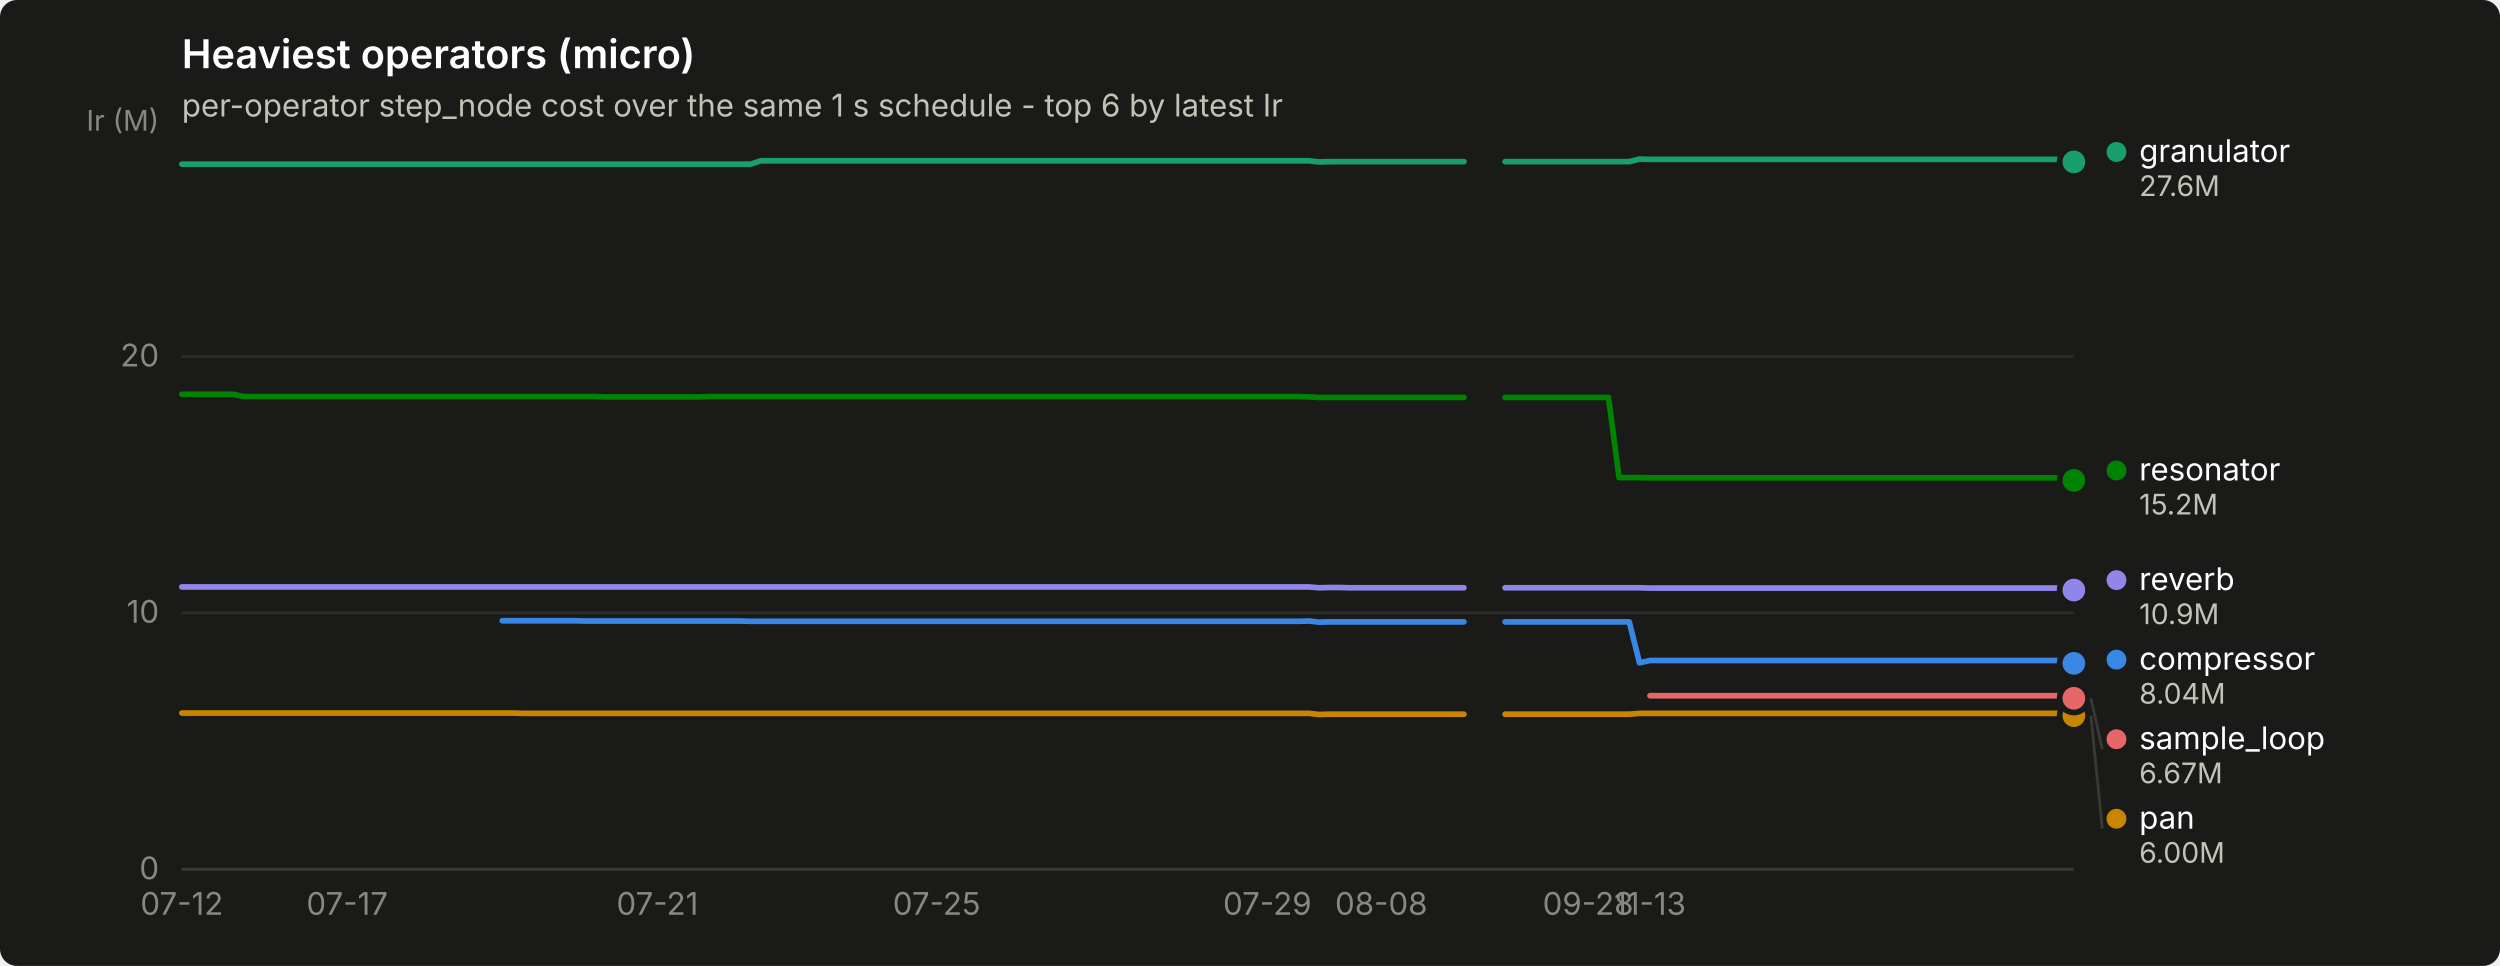
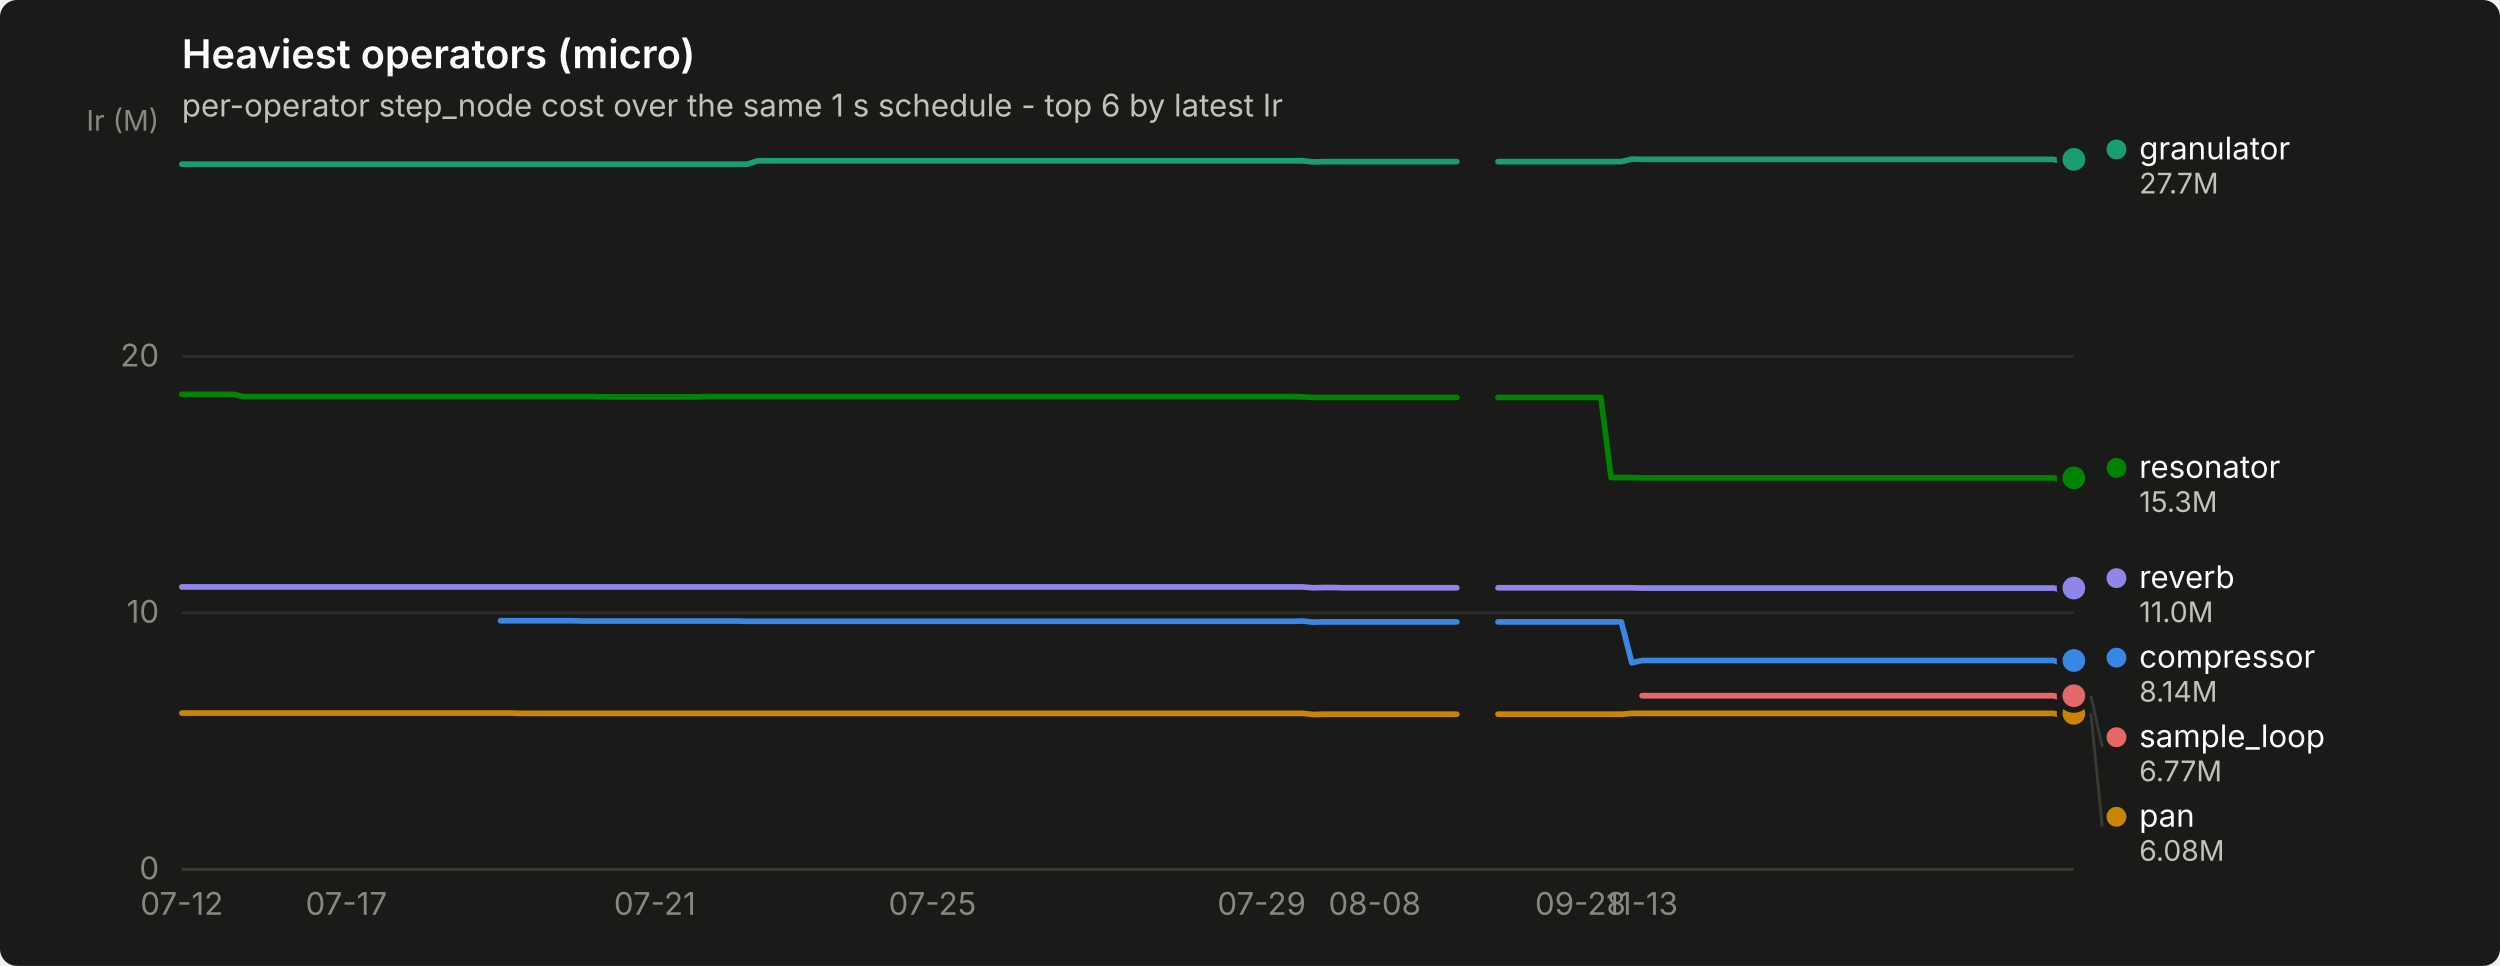
<svg xmlns="http://www.w3.org/2000/svg" width="880" height="340" viewBox="0 0 880 340" role="img" aria-label="Heaviest operators (micro)">
  <rect width="880" height="340" rx="6" fill="#1a1a19" />
  <text x="64" y="24" font-family="system-ui, -apple-system, &quot;Segoe UI&quot;, sans-serif" font-size="14" font-weight="600" fill="#ffffff">Heaviest operators (micro)</text>
  <text x="64" y="41" font-family="system-ui, -apple-system, &quot;Segoe UI&quot;, sans-serif" font-size="11" fill="#c3c2b7">per-operator step_node cost over the same 1 s schedule - top 6 by latest Ir</text>
  <line x1="64" y1="306.0" x2="730" y2="306.0" stroke="#2c2c2a" stroke-width="1" />
  <text x="56" y="309.5" text-anchor="end" font-family="system-ui, -apple-system, &quot;Segoe UI&quot;, sans-serif" font-size="11" style="font-variant-numeric: tabular-nums" fill="#898781">0</text>
  <line x1="64" y1="215.7" x2="730" y2="215.7" stroke="#2c2c2a" stroke-width="1" />
  <text x="56" y="219.2" text-anchor="end" font-family="system-ui, -apple-system, &quot;Segoe UI&quot;, sans-serif" font-size="11" style="font-variant-numeric: tabular-nums" fill="#898781">10</text>
  <line x1="64" y1="125.5" x2="730" y2="125.5" stroke="#2c2c2a" stroke-width="1" />
  <text x="56" y="129.0" text-anchor="end" font-family="system-ui, -apple-system, &quot;Segoe UI&quot;, sans-serif" font-size="11" style="font-variant-numeric: tabular-nums" fill="#898781">20</text>
  <text x="56" y="46" text-anchor="end" font-family="system-ui, -apple-system, &quot;Segoe UI&quot;, sans-serif" font-size="10" fill="#898781">Ir (M)</text>
  <line x1="64" y1="306" x2="730" y2="306" stroke="#383835" stroke-width="1" />
  <text x="64.0" y="322" text-anchor="middle" font-family="system-ui, -apple-system, &quot;Segoe UI&quot;, sans-serif" font-size="11" style="font-variant-numeric: tabular-nums" fill="#898781">07-12</text>
-   <text x="122.2" y="322" text-anchor="middle" font-family="system-ui, -apple-system, &quot;Segoe UI&quot;, sans-serif" font-size="11" style="font-variant-numeric: tabular-nums" fill="#898781">07-17</text>
-   <text x="231.4" y="322" text-anchor="middle" font-family="system-ui, -apple-system, &quot;Segoe UI&quot;, sans-serif" font-size="11" style="font-variant-numeric: tabular-nums" fill="#898781">07-21</text>
-   <text x="329.7" y="322" text-anchor="middle" font-family="system-ui, -apple-system, &quot;Segoe UI&quot;, sans-serif" font-size="11" style="font-variant-numeric: tabular-nums" fill="#898781">07-25</text>
-   <text x="446.1" y="322" text-anchor="middle" font-family="system-ui, -apple-system, &quot;Segoe UI&quot;, sans-serif" font-size="11" style="font-variant-numeric: tabular-nums" fill="#898781">07-29</text>
-   <text x="486.2" y="322" text-anchor="middle" font-family="system-ui, -apple-system, &quot;Segoe UI&quot;, sans-serif" font-size="11" style="font-variant-numeric: tabular-nums" fill="#898781">08-08</text>
-   <text x="559.0" y="322" text-anchor="middle" font-family="system-ui, -apple-system, &quot;Segoe UI&quot;, sans-serif" font-size="11" style="font-variant-numeric: tabular-nums" fill="#898781">09-28</text>
-   <text x="580.8" y="322" text-anchor="middle" font-family="system-ui, -apple-system, &quot;Segoe UI&quot;, sans-serif" font-size="11" style="font-variant-numeric: tabular-nums" fill="#898781">11-13</text>
-   <path d="M176.8,218.5 L180.5,218.5 L184.1,218.5 L187.7,218.5 L191.4,218.5 L195.0,218.5 L198.7,218.5 L202.3,218.5 L205.9,218.6 L209.6,218.6 L213.2,218.6 L216.9,218.6 L220.5,218.6 L224.1,218.6 L227.8,218.6 L231.4,218.6 L235.0,218.6 L238.7,218.6 L242.3,218.6 L246.0,218.6 L249.6,218.6 L253.2,218.6 L256.9,218.6 L260.5,218.6 L264.2,218.7 L267.8,218.7 L271.4,218.7 L275.1,218.7 L278.7,218.7 L282.4,218.7 L286.0,218.7 L289.6,218.7 L293.3,218.7 L296.9,218.7 L300.6,218.7 L304.2,218.7 L307.8,218.7 L311.5,218.7 L315.1,218.7 L318.8,218.7 L322.4,218.7 L326.0,218.7 L329.7,218.7 L333.3,218.7 L337.0,218.7 L340.6,218.7 L344.2,218.7 L347.9,218.7 L351.5,218.7 L355.1,218.7 L358.8,218.7 L362.4,218.7 L366.1,218.7 L369.7,218.7 L373.3,218.7 L377.0,218.7 L380.6,218.7 L384.3,218.7 L387.9,218.7 L391.5,218.7 L395.2,218.7 L398.8,218.7 L402.5,218.7 L406.1,218.7 L409.7,218.7 L413.4,218.7 L417.0,218.7 L420.7,218.7 L424.3,218.7 L427.9,218.7 L431.6,218.7 L435.2,218.7 L438.9,218.7 L442.5,218.7 L446.1,218.7 L449.8,218.7 L453.4,218.7 L457.0,218.7 L460.7,218.6 L464.3,219.0 L468.0,218.9 L471.6,218.9 L475.2,218.9 L478.9,218.9 L482.5,218.9 L486.2,218.9 L489.8,218.9 L493.4,218.9 L497.1,218.9 L500.7,218.9 L504.4,218.9 L508.0,218.9 L511.6,218.9 L515.3,218.9" fill="none" stroke="#3987e5" stroke-width="2" stroke-linejoin="round" stroke-linecap="round" />
-   <path d="M529.8,218.9 L533.5,218.9 L537.1,218.9 L540.8,218.9 L544.4,218.9 L548.0,218.9 L551.7,218.9 L555.3,218.9 L559.0,218.9 L562.6,218.9 L566.2,218.9 L569.9,218.9 L573.5,218.9 L577.1,233.3 L580.8,232.5 L584.4,232.5 L588.1,232.5 L591.7,232.5 L595.3,232.5 L599.0,232.5 L602.6,232.5 L606.3,232.5 L609.9,232.5 L613.5,232.5 L617.2,232.5 L620.8,232.5 L624.5,232.5 L628.1,232.5 L631.7,232.5 L635.4,232.5 L639.0,232.5 L642.7,232.5 L646.3,232.5 L649.9,232.5 L653.6,232.5 L657.2,232.5 L660.9,232.5 L664.5,232.5 L668.1,232.5 L671.8,232.5 L675.4,232.5 L679.0,232.5 L682.7,232.5 L686.3,232.5 L690.0,232.5 L693.6,232.5 L697.2,232.5 L700.9,232.5 L704.5,232.5 L708.2,232.5 L711.8,232.5 L715.4,232.5 L719.1,232.5 L722.7,232.5 L726.4,232.5 L730.0,233.5" fill="none" stroke="#3987e5" stroke-width="2" stroke-linejoin="round" stroke-linecap="round" />
-   <circle cx="730.0" cy="233.5" r="6" fill="#1a1a19" />
-   <circle cx="730.0" cy="233.5" r="4" fill="#3987e5" />
-   <path d="M64.0,57.8 L67.6,57.8 L71.3,57.8 L74.9,57.8 L78.6,57.8 L82.2,57.8 L85.8,57.8 L89.5,57.8 L93.1,57.8 L96.8,57.8 L100.4,57.8 L104.0,57.8 L107.7,57.8 L111.3,57.8 L115.0,57.8 L118.6,57.8 L122.2,57.8 L125.9,57.8 L129.5,57.8 L133.1,57.8 L136.8,57.8 L140.4,57.8 L144.1,57.8 L147.7,57.8 L151.3,57.8 L155.0,57.8 L158.6,57.8 L162.3,57.8 L165.9,57.8 L169.5,57.8 L173.2,57.8 L176.8,57.8 L180.5,57.8 L184.1,57.8 L187.7,57.8 L191.4,57.8 L195.0,57.8 L198.7,57.8 L202.3,57.8 L205.9,57.8 L209.6,57.8 L213.2,57.8 L216.9,57.8 L220.5,57.8 L224.1,57.8 L227.8,57.8 L231.4,57.8 L235.0,57.8 L238.7,57.8 L242.3,57.8 L246.0,57.8 L249.6,57.8 L253.2,57.8 L256.9,57.8 L260.5,57.8 L264.2,57.8 L267.8,56.6 L271.4,56.6 L275.1,56.6 L278.7,56.6 L282.4,56.6 L286.0,56.6 L289.6,56.6 L293.3,56.6 L296.9,56.6 L300.6,56.6 L304.2,56.6 L307.8,56.6 L311.5,56.6 L315.1,56.6 L318.8,56.6 L322.4,56.6 L326.0,56.6 L329.7,56.6 L333.3,56.6 L337.0,56.6 L340.6,56.6 L344.2,56.6 L347.9,56.6 L351.5,56.6 L355.1,56.6 L358.8,56.6 L362.4,56.6 L366.1,56.6 L369.7,56.6 L373.3,56.6 L377.0,56.6 L380.6,56.6 L384.3,56.6 L387.9,56.6 L391.5,56.6 L395.2,56.6 L398.8,56.6 L402.5,56.6 L406.1,56.6 L409.7,56.6 L413.4,56.6 L417.0,56.6 L420.7,56.6 L424.3,56.6 L427.9,56.6 L431.6,56.6 L435.2,56.6 L438.9,56.6 L442.5,56.6 L446.1,56.6 L449.8,56.6 L453.4,56.6 L457.0,56.6 L460.7,56.6 L464.3,57.0 L468.0,56.9 L471.6,56.9 L475.2,56.9 L478.9,56.9 L482.5,56.9 L486.2,56.9 L489.8,56.9 L493.4,56.9 L497.1,56.9 L500.7,56.9 L504.4,56.9 L508.0,56.9 L511.6,56.9 L515.3,56.9" fill="none" stroke="#199e70" stroke-width="2" stroke-linejoin="round" stroke-linecap="round" />
-   <path d="M529.8,56.9 L533.5,56.9 L537.1,56.9 L540.8,56.9 L544.4,56.9 L548.0,56.9 L551.7,56.9 L555.3,56.9 L559.0,56.9 L562.6,56.9 L566.2,56.9 L569.9,56.9 L573.5,56.9 L577.1,56.0 L580.8,56.1 L584.4,56.1 L588.1,56.1 L591.7,56.1 L595.3,56.1 L599.0,56.1 L602.6,56.1 L606.3,56.1 L609.9,56.1 L613.5,56.1 L617.2,56.1 L620.8,56.1 L624.5,56.1 L628.1,56.1 L631.7,56.1 L635.4,56.1 L639.0,56.1 L642.7,56.1 L646.3,56.1 L649.9,56.1 L653.6,56.1 L657.2,56.1 L660.9,56.1 L664.5,56.1 L668.1,56.1 L671.8,56.1 L675.4,56.1 L679.0,56.1 L682.7,56.1 L686.3,56.1 L690.0,56.1 L693.6,56.1 L697.2,56.1 L700.9,56.1 L704.5,56.1 L708.2,56.1 L711.8,56.1 L715.4,56.1 L719.1,56.1 L722.7,56.1 L726.4,56.1 L730.0,57.0" fill="none" stroke="#199e70" stroke-width="2" stroke-linejoin="round" stroke-linecap="round" />
-   <circle cx="730.0" cy="57.0" r="6" fill="#1a1a19" />
-   <circle cx="730.0" cy="57.0" r="4" fill="#199e70" />
-   <path d="M64.0,251.0 L67.6,251.0 L71.3,251.0 L74.9,251.0 L78.6,251.0 L82.2,251.0 L85.8,251.0 L89.5,251.0 L93.1,251.0 L96.8,251.0 L100.4,251.0 L104.0,251.0 L107.7,251.0 L111.3,251.0 L115.0,251.0 L118.6,251.0 L122.2,251.0 L125.9,251.0 L129.5,251.0 L133.1,251.0 L136.8,251.0 L140.4,251.0 L144.1,251.0 L147.7,251.0 L151.3,251.0 L155.0,251.0 L158.6,251.0 L162.3,251.0 L165.9,251.0 L169.5,251.0 L173.2,251.0 L176.8,251.0 L180.5,251.0 L184.1,251.1 L187.7,251.1 L191.4,251.1 L195.0,251.1 L198.7,251.1 L202.3,251.1 L205.9,251.1 L209.6,251.1 L213.2,251.1 L216.9,251.1 L220.5,251.1 L224.1,251.1 L227.8,251.1 L231.4,251.1 L235.0,251.1 L238.7,251.1 L242.3,251.1 L246.0,251.1 L249.6,251.1 L253.2,251.1 L256.9,251.1 L260.5,251.1 L264.2,251.1 L267.8,251.1 L271.4,251.1 L275.1,251.1 L278.7,251.1 L282.4,251.1 L286.0,251.1 L289.6,251.1 L293.3,251.1 L296.9,251.1 L300.6,251.1 L304.2,251.1 L307.8,251.1 L311.5,251.1 L315.1,251.1 L318.8,251.1 L322.4,251.1 L326.0,251.1 L329.7,251.1 L333.3,251.1 L337.0,251.1 L340.6,251.1 L344.2,251.1 L347.9,251.1 L351.5,251.1 L355.1,251.1 L358.8,251.1 L362.4,251.1 L366.1,251.1 L369.7,251.1 L373.3,251.1 L377.0,251.1 L380.6,251.1 L384.3,251.1 L387.9,251.1 L391.5,251.1 L395.2,251.1 L398.8,251.1 L402.5,251.1 L406.1,251.1 L409.7,251.1 L413.4,251.1 L417.0,251.1 L420.7,251.1 L424.3,251.1 L427.9,251.1 L431.6,251.1 L435.2,251.1 L438.9,251.1 L442.5,251.1 L446.1,251.1 L449.8,251.1 L453.4,251.1 L457.0,251.1 L460.7,251.1 L464.3,251.5 L468.0,251.4 L471.6,251.4 L475.2,251.4 L478.9,251.4 L482.5,251.4 L486.2,251.4 L489.8,251.4 L493.4,251.4 L497.1,251.4 L500.7,251.4 L504.4,251.4 L508.0,251.4 L511.6,251.4 L515.3,251.4" fill="none" stroke="#c98500" stroke-width="2" stroke-linejoin="round" stroke-linecap="round" />
-   <path d="M529.8,251.4 L533.5,251.4 L537.1,251.4 L540.8,251.4 L544.4,251.4 L548.0,251.4 L551.7,251.4 L555.3,251.4 L559.0,251.4 L562.6,251.4 L566.2,251.4 L569.9,251.4 L573.5,251.4 L577.1,251.1 L580.8,251.1 L584.4,251.1 L588.1,251.1 L591.7,251.1 L595.3,251.1 L599.0,251.1 L602.6,251.1 L606.3,251.1 L609.9,251.1 L613.5,251.1 L617.2,251.1 L620.8,251.1 L624.5,251.1 L628.1,251.1 L631.7,251.1 L635.4,251.1 L639.0,251.1 L642.7,251.1 L646.3,251.1 L649.9,251.1 L653.6,251.1 L657.2,251.1 L660.9,251.1 L664.5,251.1 L668.1,251.1 L671.8,251.1 L675.4,251.1 L679.0,251.1 L682.7,251.1 L686.3,251.1 L690.0,251.1 L693.6,251.1 L697.2,251.1 L700.9,251.1 L704.5,251.1 L708.2,251.1 L711.8,251.1 L715.4,251.1 L719.1,251.1 L722.7,251.1 L726.4,251.1 L730.0,251.9" fill="none" stroke="#c98500" stroke-width="2" stroke-linejoin="round" stroke-linecap="round" />
-   <circle cx="730.0" cy="251.9" r="6" fill="#1a1a19" />
-   <circle cx="730.0" cy="251.9" r="4" fill="#c98500" />
-   <path d="M64.0,138.8 L67.6,138.8 L71.3,138.8 L74.9,138.8 L78.6,138.8 L82.2,138.8 L85.8,139.6 L89.5,139.6 L93.1,139.6 L96.8,139.6 L100.4,139.6 L104.0,139.6 L107.7,139.6 L111.3,139.6 L115.0,139.6 L118.6,139.6 L122.2,139.6 L125.9,139.6 L129.5,139.6 L133.1,139.6 L136.8,139.6 L140.4,139.6 L144.1,139.6 L147.7,139.6 L151.3,139.6 L155.0,139.6 L158.6,139.6 L162.3,139.6 L165.9,139.6 L169.5,139.6 L173.2,139.6 L176.8,139.6 L180.5,139.6 L184.1,139.6 L187.7,139.6 L191.4,139.6 L195.0,139.6 L198.7,139.6 L202.3,139.6 L205.9,139.6 L209.6,139.6 L213.2,139.7 L216.9,139.7 L220.5,139.7 L224.1,139.7 L227.8,139.7 L231.4,139.7 L235.0,139.7 L238.7,139.7 L242.3,139.7 L246.0,139.7 L249.6,139.6 L253.2,139.6 L256.9,139.6 L260.5,139.6 L264.2,139.6 L267.8,139.6 L271.4,139.6 L275.1,139.6 L278.7,139.6 L282.4,139.6 L286.0,139.6 L289.6,139.6 L293.3,139.6 L296.9,139.6 L300.6,139.6 L304.2,139.6 L307.8,139.6 L311.5,139.6 L315.1,139.6 L318.8,139.6 L322.4,139.6 L326.0,139.6 L329.7,139.6 L333.3,139.6 L337.0,139.6 L340.6,139.6 L344.2,139.6 L347.9,139.6 L351.5,139.6 L355.1,139.6 L358.8,139.6 L362.4,139.6 L366.1,139.6 L369.7,139.6 L373.3,139.6 L377.0,139.6 L380.6,139.6 L384.3,139.6 L387.9,139.6 L391.5,139.6 L395.2,139.6 L398.8,139.6 L402.5,139.6 L406.1,139.6 L409.7,139.6 L413.4,139.6 L417.0,139.6 L420.7,139.6 L424.3,139.6 L427.9,139.6 L431.6,139.6 L435.2,139.6 L438.9,139.6 L442.5,139.6 L446.1,139.6 L449.8,139.6 L453.4,139.6 L457.0,139.6 L460.7,139.7 L464.3,139.9 L468.0,139.9 L471.6,139.9 L475.2,139.9 L478.9,139.9 L482.5,139.9 L486.2,139.9 L489.8,139.9 L493.4,139.9 L497.1,139.9 L500.7,139.9 L504.4,139.9 L508.0,139.9 L511.6,139.9 L515.3,139.9" fill="none" stroke="#008300" stroke-width="2" stroke-linejoin="round" stroke-linecap="round" />
-   <path d="M529.8,139.9 L533.5,139.9 L537.1,139.9 L540.8,139.9 L544.4,139.9 L548.0,139.9 L551.7,139.9 L555.3,139.9 L559.0,139.9 L562.6,139.9 L566.2,139.9 L569.9,168.1 L573.5,168.1 L577.1,168.1 L580.8,168.2 L584.4,168.2 L588.1,168.2 L591.7,168.2 L595.3,168.2 L599.0,168.2 L602.6,168.2 L606.3,168.2 L609.9,168.2 L613.5,168.2 L617.2,168.2 L620.8,168.2 L624.5,168.2 L628.1,168.2 L631.7,168.2 L635.4,168.2 L639.0,168.2 L642.7,168.2 L646.3,168.2 L649.9,168.2 L653.6,168.2 L657.2,168.2 L660.9,168.2 L664.5,168.2 L668.1,168.2 L671.8,168.2 L675.4,168.2 L679.0,168.2 L682.7,168.2 L686.3,168.2 L690.0,168.2 L693.6,168.2 L697.2,168.2 L700.9,168.2 L704.5,168.2 L708.2,168.2 L711.8,168.2 L715.4,168.2 L719.1,168.2 L722.7,168.2 L726.4,168.2 L730.0,169.1" fill="none" stroke="#008300" stroke-width="2" stroke-linejoin="round" stroke-linecap="round" />
-   <circle cx="730.0" cy="169.1" r="6" fill="#1a1a19" />
-   <circle cx="730.0" cy="169.1" r="4" fill="#008300" />
-   <path d="M64.0,206.6 L67.6,206.6 L71.3,206.6 L74.9,206.6 L78.6,206.6 L82.2,206.6 L85.8,206.6 L89.5,206.6 L93.1,206.6 L96.8,206.6 L100.4,206.6 L104.0,206.6 L107.7,206.6 L111.3,206.6 L115.0,206.6 L118.6,206.6 L122.2,206.6 L125.9,206.6 L129.5,206.6 L133.1,206.6 L136.8,206.6 L140.4,206.6 L144.1,206.6 L147.7,206.6 L151.3,206.6 L155.0,206.6 L158.6,206.6 L162.3,206.6 L165.9,206.6 L169.5,206.6 L173.2,206.6 L176.8,206.6 L180.5,206.6 L184.1,206.6 L187.7,206.6 L191.4,206.6 L195.0,206.6 L198.7,206.6 L202.3,206.6 L205.9,206.6 L209.6,206.6 L213.2,206.6 L216.9,206.6 L220.5,206.6 L224.1,206.6 L227.8,206.6 L231.4,206.6 L235.0,206.6 L238.7,206.6 L242.3,206.6 L246.0,206.6 L249.6,206.6 L253.2,206.6 L256.9,206.6 L260.5,206.6 L264.2,206.6 L267.8,206.6 L271.4,206.6 L275.1,206.6 L278.7,206.6 L282.4,206.6 L286.0,206.6 L289.6,206.6 L293.3,206.6 L296.9,206.6 L300.6,206.6 L304.2,206.6 L307.8,206.6 L311.5,206.6 L315.1,206.6 L318.8,206.6 L322.4,206.6 L326.0,206.6 L329.7,206.6 L333.3,206.6 L337.0,206.6 L340.6,206.6 L344.2,206.6 L347.9,206.6 L351.5,206.6 L355.1,206.6 L358.8,206.6 L362.4,206.6 L366.1,206.6 L369.7,206.6 L373.3,206.6 L377.0,206.6 L380.6,206.6 L384.3,206.6 L387.9,206.6 L391.5,206.6 L395.2,206.6 L398.8,206.6 L402.5,206.6 L406.1,206.6 L409.7,206.6 L413.4,206.6 L417.0,206.6 L420.7,206.6 L424.3,206.6 L427.9,206.6 L431.6,206.6 L435.2,206.6 L438.9,206.6 L442.5,206.6 L446.1,206.6 L449.8,206.6 L453.4,206.6 L457.0,206.6 L460.7,206.6 L464.3,206.9 L468.0,206.8 L471.6,206.8 L475.2,206.9 L478.9,206.9 L482.5,206.9 L486.2,206.9 L489.8,206.9 L493.4,206.9 L497.1,206.9 L500.7,206.9 L504.4,206.9 L508.0,206.9 L511.6,206.9 L515.3,206.9" fill="none" stroke="#9085e9" stroke-width="2" stroke-linejoin="round" stroke-linecap="round" />
-   <path d="M529.8,206.9 L533.5,206.9 L537.1,206.9 L540.8,206.9 L544.4,206.9 L548.0,206.9 L551.7,206.9 L555.3,206.9 L559.0,206.9 L562.6,206.9 L566.2,206.9 L569.9,206.9 L573.5,206.9 L577.1,206.9 L580.8,207.0 L584.4,207.0 L588.1,207.0 L591.7,207.0 L595.3,207.0 L599.0,207.0 L602.6,207.0 L606.3,207.0 L609.9,207.0 L613.5,207.0 L617.2,207.0 L620.8,207.0 L624.5,207.0 L628.1,207.0 L631.7,207.0 L635.4,207.0 L639.0,207.0 L642.7,207.0 L646.3,207.0 L649.9,207.0 L653.6,207.0 L657.2,207.0 L660.9,207.0 L664.5,207.0 L668.1,207.0 L671.8,207.0 L675.4,207.0 L679.0,207.0 L682.7,207.0 L686.3,207.0 L690.0,207.0 L693.6,207.0 L697.2,207.0 L700.9,207.0 L704.5,207.0 L708.2,207.0 L711.8,207.0 L715.4,207.0 L719.1,207.0 L722.7,207.0 L726.4,207.0 L730.0,207.7" fill="none" stroke="#9085e9" stroke-width="2" stroke-linejoin="round" stroke-linecap="round" />
-   <circle cx="730.0" cy="207.7" r="6" fill="#1a1a19" />
-   <circle cx="730.0" cy="207.7" r="4" fill="#9085e9" />
-   <path d="M580.8,244.9 L584.4,244.9 L588.1,244.9 L591.7,244.9 L595.3,244.9 L599.0,244.9 L602.6,244.9 L606.3,244.9 L609.9,244.9 L613.5,244.9 L617.2,244.9 L620.8,244.9 L624.5,244.9 L628.1,244.9 L631.7,244.9 L635.4,244.9 L639.0,244.9 L642.7,244.9 L646.3,244.9 L649.9,244.9 L653.6,244.9 L657.2,244.9 L660.9,244.9 L664.5,244.9 L668.1,244.9 L671.8,244.9 L675.4,244.9 L679.0,244.9 L682.7,244.9 L686.3,244.9 L690.0,244.9 L693.6,244.9 L697.2,244.9 L700.9,244.9 L704.5,244.9 L708.2,244.9 L711.8,244.9 L715.4,244.9 L719.1,244.9 L722.7,244.9 L726.4,244.9 L730.0,245.8" fill="none" stroke="#e66767" stroke-width="2" stroke-linejoin="round" stroke-linecap="round" />
-   <circle cx="730.0" cy="245.8" r="6" fill="#1a1a19" />
-   <circle cx="730.0" cy="245.8" r="4" fill="#e66767" />
-   <circle cx="745.0" cy="53.5" r="3.5" fill="#199e70" />
-   <text x="753.0" y="57.0" font-family="system-ui, -apple-system, &quot;Segoe UI&quot;, sans-serif" font-size="11" fill="#ffffff">granulator</text>
-   <text x="753.0" y="69.0" font-family="system-ui, -apple-system, &quot;Segoe UI&quot;, sans-serif" font-size="10" style="font-variant-numeric: tabular-nums" fill="#c3c2b7">27.6M</text>
-   <circle cx="745.0" cy="165.6" r="3.5" fill="#008300" />
-   <text x="753.0" y="169.1" font-family="system-ui, -apple-system, &quot;Segoe UI&quot;, sans-serif" font-size="11" fill="#ffffff">resonator</text>
-   <text x="753.0" y="181.1" font-family="system-ui, -apple-system, &quot;Segoe UI&quot;, sans-serif" font-size="10" style="font-variant-numeric: tabular-nums" fill="#c3c2b7">15.2M</text>
-   <circle cx="745.0" cy="204.2" r="3.5" fill="#9085e9" />
-   <text x="753.0" y="207.7" font-family="system-ui, -apple-system, &quot;Segoe UI&quot;, sans-serif" font-size="11" fill="#ffffff">reverb</text>
-   <text x="753.0" y="219.7" font-family="system-ui, -apple-system, &quot;Segoe UI&quot;, sans-serif" font-size="10" style="font-variant-numeric: tabular-nums" fill="#c3c2b7">10.9M</text>
-   <circle cx="745.0" cy="232.2" r="3.5" fill="#3987e5" />
-   <text x="753.0" y="235.7" font-family="system-ui, -apple-system, &quot;Segoe UI&quot;, sans-serif" font-size="11" fill="#ffffff">compressor</text>
-   <text x="753.0" y="247.7" font-family="system-ui, -apple-system, &quot;Segoe UI&quot;, sans-serif" font-size="10" style="font-variant-numeric: tabular-nums" fill="#c3c2b7">8.04M</text>
-   <line x1="736.0" y1="245.8" x2="740.0" y2="263.7" stroke="#383835" stroke-width="1" />
-   <circle cx="745.0" cy="260.2" r="3.5" fill="#e66767" />
-   <text x="753.0" y="263.7" font-family="system-ui, -apple-system, &quot;Segoe UI&quot;, sans-serif" font-size="11" fill="#ffffff">sample_loop</text>
-   <text x="753.0" y="275.7" font-family="system-ui, -apple-system, &quot;Segoe UI&quot;, sans-serif" font-size="10" style="font-variant-numeric: tabular-nums" fill="#c3c2b7">6.67M</text>
-   <line x1="736.0" y1="251.9" x2="740.0" y2="291.7" stroke="#383835" stroke-width="1" />
-   <circle cx="745.0" cy="288.2" r="3.5" fill="#c98500" />
-   <text x="753.0" y="291.7" font-family="system-ui, -apple-system, &quot;Segoe UI&quot;, sans-serif" font-size="11" fill="#ffffff">pan</text>
-   <text x="753.0" y="303.7" font-family="system-ui, -apple-system, &quot;Segoe UI&quot;, sans-serif" font-size="10" style="font-variant-numeric: tabular-nums" fill="#c3c2b7">6.00M</text>
+   <text x="121.9" y="322" text-anchor="middle" font-family="system-ui, -apple-system, &quot;Segoe UI&quot;, sans-serif" font-size="11" style="font-variant-numeric: tabular-nums" fill="#898781">07-17</text>
+   <text x="230.5" y="322" text-anchor="middle" font-family="system-ui, -apple-system, &quot;Segoe UI&quot;, sans-serif" font-size="11" style="font-variant-numeric: tabular-nums" fill="#898781">07-21</text>
+   <text x="328.2" y="322" text-anchor="middle" font-family="system-ui, -apple-system, &quot;Segoe UI&quot;, sans-serif" font-size="11" style="font-variant-numeric: tabular-nums" fill="#898781">07-25</text>
+   <text x="444.1" y="322" text-anchor="middle" font-family="system-ui, -apple-system, &quot;Segoe UI&quot;, sans-serif" font-size="11" style="font-variant-numeric: tabular-nums" fill="#898781">07-29</text>
+   <text x="483.9" y="322" text-anchor="middle" font-family="system-ui, -apple-system, &quot;Segoe UI&quot;, sans-serif" font-size="11" style="font-variant-numeric: tabular-nums" fill="#898781">08-08</text>
+   <text x="556.3" y="322" text-anchor="middle" font-family="system-ui, -apple-system, &quot;Segoe UI&quot;, sans-serif" font-size="11" style="font-variant-numeric: tabular-nums" fill="#898781">09-28</text>
+   <text x="578.0" y="322" text-anchor="middle" font-family="system-ui, -apple-system, &quot;Segoe UI&quot;, sans-serif" font-size="11" style="font-variant-numeric: tabular-nums" fill="#898781">11-13</text>
+   <path d="M176.2,218.5 L179.8,218.5 L183.4,218.5 L187.1,218.5 L190.7,218.5 L194.3,218.5 L197.9,218.5 L201.5,218.5 L205.2,218.6 L208.8,218.6 L212.4,218.6 L216.0,218.6 L219.6,218.6 L223.3,218.6 L226.9,218.6 L230.5,218.6 L234.1,218.6 L237.7,218.6 L241.4,218.6 L245.0,218.6 L248.6,218.6 L252.2,218.6 L255.8,218.6 L259.5,218.6 L263.1,218.7 L266.7,218.7 L270.3,218.7 L273.9,218.7 L277.6,218.7 L281.2,218.7 L284.8,218.7 L288.4,218.7 L292.0,218.7 L295.7,218.7 L299.3,218.7 L302.9,218.7 L306.5,218.7 L310.1,218.7 L313.8,218.7 L317.4,218.7 L321.0,218.7 L324.6,218.7 L328.2,218.7 L331.8,218.7 L335.5,218.7 L339.1,218.7 L342.7,218.7 L346.3,218.7 L349.9,218.7 L353.6,218.7 L357.2,218.7 L360.8,218.7 L364.4,218.7 L368.0,218.7 L371.7,218.7 L375.3,218.7 L378.9,218.7 L382.5,218.7 L386.1,218.7 L389.8,218.7 L393.4,218.7 L397.0,218.7 L400.6,218.7 L404.2,218.7 L407.9,218.7 L411.5,218.7 L415.1,218.7 L418.7,218.7 L422.3,218.7 L426.0,218.7 L429.6,218.7 L433.2,218.7 L436.8,218.7 L440.4,218.7 L444.1,218.7 L447.7,218.7 L451.3,218.7 L454.9,218.7 L458.5,218.6 L462.2,219.0 L465.8,218.9 L469.4,218.9 L473.0,218.9 L476.6,218.9 L480.2,218.9 L483.9,218.9 L487.5,218.9 L491.1,218.9 L494.7,218.9 L498.3,218.9 L502.0,218.9 L505.6,218.9 L509.2,218.9 L512.8,218.9" fill="none" stroke="#3987e5" stroke-width="2" stroke-linejoin="round" stroke-linecap="round" />
+   <path d="M527.3,218.9 L530.9,218.9 L534.5,218.9 L538.2,218.9 L541.8,218.9 L545.4,218.9 L549.0,218.9 L552.6,218.9 L556.3,218.9 L559.9,218.9 L563.5,218.9 L567.1,218.9 L570.7,218.9 L574.4,233.3 L578.0,232.5 L581.6,232.5 L585.2,232.5 L588.8,232.5 L592.5,232.5 L596.1,232.5 L599.7,232.5 L603.3,232.5 L606.9,232.5 L610.6,232.5 L614.2,232.5 L617.8,232.5 L621.4,232.5 L625.0,232.5 L628.7,232.5 L632.3,232.5 L635.9,232.5 L639.5,232.5 L643.1,232.5 L646.8,232.5 L650.4,232.5 L654.0,232.5 L657.6,232.5 L661.2,232.5 L664.8,232.5 L668.5,232.5 L672.1,232.5 L675.7,232.5 L679.3,232.5 L682.9,232.5 L686.6,232.5 L690.2,232.5 L693.8,232.5 L697.4,232.5 L701.0,232.5 L704.7,232.5 L708.3,232.5 L711.9,232.5 L715.5,232.5 L719.1,232.5 L722.8,232.5 L726.4,233.5 L730.0,232.5" fill="none" stroke="#3987e5" stroke-width="2" stroke-linejoin="round" stroke-linecap="round" />
+   <circle cx="730.0" cy="232.5" r="6" fill="#1a1a19" />
+   <circle cx="730.0" cy="232.5" r="4" fill="#3987e5" />
+   <path d="M64.0,57.8 L67.6,57.8 L71.2,57.8 L74.9,57.8 L78.5,57.8 L82.1,57.8 L85.7,57.8 L89.3,57.8 L93.0,57.8 L96.6,57.8 L100.2,57.8 L103.8,57.8 L107.4,57.8 L111.1,57.8 L114.7,57.8 L118.3,57.8 L121.9,57.8 L125.5,57.8 L129.2,57.8 L132.8,57.8 L136.4,57.8 L140.0,57.8 L143.6,57.8 L147.2,57.8 L150.9,57.8 L154.5,57.8 L158.1,57.8 L161.7,57.8 L165.3,57.8 L169.0,57.8 L172.6,57.8 L176.2,57.8 L179.8,57.8 L183.4,57.8 L187.1,57.8 L190.7,57.8 L194.3,57.8 L197.9,57.8 L201.5,57.8 L205.2,57.8 L208.8,57.8 L212.4,57.8 L216.0,57.8 L219.6,57.8 L223.3,57.8 L226.9,57.8 L230.5,57.8 L234.1,57.8 L237.7,57.8 L241.4,57.8 L245.0,57.8 L248.6,57.8 L252.2,57.8 L255.8,57.8 L259.5,57.8 L263.1,57.8 L266.7,56.6 L270.3,56.6 L273.9,56.6 L277.6,56.6 L281.2,56.6 L284.8,56.6 L288.4,56.6 L292.0,56.6 L295.7,56.6 L299.3,56.6 L302.9,56.6 L306.5,56.6 L310.1,56.6 L313.8,56.6 L317.4,56.6 L321.0,56.6 L324.6,56.6 L328.2,56.6 L331.8,56.6 L335.5,56.6 L339.1,56.6 L342.7,56.6 L346.3,56.6 L349.9,56.6 L353.6,56.6 L357.2,56.6 L360.8,56.6 L364.4,56.6 L368.0,56.6 L371.7,56.6 L375.3,56.6 L378.9,56.6 L382.5,56.6 L386.1,56.6 L389.8,56.6 L393.4,56.6 L397.0,56.6 L400.6,56.6 L404.2,56.6 L407.9,56.6 L411.5,56.6 L415.1,56.6 L418.7,56.6 L422.3,56.6 L426.0,56.6 L429.6,56.6 L433.2,56.6 L436.8,56.6 L440.4,56.6 L444.1,56.6 L447.7,56.6 L451.3,56.6 L454.9,56.6 L458.5,56.6 L462.2,57.0 L465.8,56.9 L469.4,56.9 L473.0,56.9 L476.6,56.9 L480.2,56.9 L483.9,56.9 L487.5,56.9 L491.1,56.9 L494.7,56.9 L498.3,56.9 L502.0,56.9 L505.6,56.9 L509.2,56.9 L512.8,56.9" fill="none" stroke="#199e70" stroke-width="2" stroke-linejoin="round" stroke-linecap="round" />
+   <path d="M527.3,56.9 L530.9,56.9 L534.5,56.9 L538.2,56.9 L541.8,56.9 L545.4,56.9 L549.0,56.9 L552.6,56.9 L556.3,56.9 L559.9,56.9 L563.5,56.9 L567.1,56.9 L570.7,56.9 L574.4,56.0 L578.0,56.1 L581.6,56.1 L585.2,56.1 L588.8,56.1 L592.5,56.1 L596.1,56.1 L599.7,56.1 L603.3,56.1 L606.9,56.1 L610.6,56.1 L614.2,56.1 L617.8,56.1 L621.4,56.1 L625.0,56.1 L628.7,56.1 L632.3,56.1 L635.9,56.1 L639.5,56.1 L643.1,56.1 L646.8,56.1 L650.4,56.1 L654.0,56.1 L657.6,56.1 L661.2,56.1 L664.8,56.1 L668.5,56.1 L672.1,56.1 L675.7,56.1 L679.3,56.1 L682.9,56.1 L686.6,56.1 L690.2,56.1 L693.8,56.1 L697.4,56.1 L701.0,56.1 L704.7,56.1 L708.3,56.1 L711.9,56.1 L715.5,56.1 L719.1,56.1 L722.8,56.1 L726.4,57.0 L730.0,56.1" fill="none" stroke="#199e70" stroke-width="2" stroke-linejoin="round" stroke-linecap="round" />
+   <circle cx="730.0" cy="56.1" r="6" fill="#1a1a19" />
+   <circle cx="730.0" cy="56.1" r="4" fill="#199e70" />
+   <path d="M64.0,251.0 L67.6,251.0 L71.2,251.0 L74.9,251.0 L78.5,251.0 L82.1,251.0 L85.7,251.0 L89.3,251.0 L93.0,251.0 L96.6,251.0 L100.2,251.0 L103.8,251.0 L107.4,251.0 L111.1,251.0 L114.7,251.0 L118.3,251.0 L121.9,251.0 L125.5,251.0 L129.2,251.0 L132.8,251.0 L136.4,251.0 L140.0,251.0 L143.6,251.0 L147.2,251.0 L150.9,251.0 L154.5,251.0 L158.1,251.0 L161.7,251.0 L165.3,251.0 L169.0,251.0 L172.6,251.0 L176.2,251.0 L179.8,251.0 L183.4,251.1 L187.1,251.1 L190.7,251.1 L194.3,251.1 L197.9,251.1 L201.5,251.1 L205.2,251.1 L208.8,251.1 L212.4,251.1 L216.0,251.1 L219.6,251.1 L223.3,251.1 L226.9,251.1 L230.5,251.1 L234.1,251.1 L237.7,251.1 L241.4,251.1 L245.0,251.1 L248.6,251.1 L252.2,251.1 L255.8,251.1 L259.5,251.1 L263.1,251.1 L266.7,251.1 L270.3,251.1 L273.9,251.1 L277.6,251.1 L281.2,251.1 L284.8,251.1 L288.4,251.1 L292.0,251.1 L295.7,251.1 L299.3,251.1 L302.9,251.1 L306.5,251.1 L310.1,251.1 L313.8,251.1 L317.4,251.1 L321.0,251.1 L324.6,251.1 L328.2,251.1 L331.8,251.1 L335.5,251.1 L339.1,251.1 L342.7,251.1 L346.3,251.1 L349.9,251.1 L353.6,251.1 L357.2,251.1 L360.8,251.1 L364.4,251.1 L368.0,251.1 L371.7,251.1 L375.3,251.1 L378.9,251.1 L382.5,251.1 L386.1,251.1 L389.8,251.1 L393.4,251.1 L397.0,251.1 L400.6,251.1 L404.2,251.1 L407.9,251.1 L411.5,251.1 L415.1,251.1 L418.7,251.1 L422.3,251.1 L426.0,251.1 L429.6,251.1 L433.2,251.1 L436.8,251.1 L440.4,251.1 L444.1,251.1 L447.7,251.1 L451.3,251.1 L454.9,251.1 L458.5,251.1 L462.2,251.5 L465.8,251.4 L469.4,251.4 L473.0,251.4 L476.6,251.4 L480.2,251.4 L483.9,251.4 L487.5,251.4 L491.1,251.4 L494.7,251.4 L498.3,251.4 L502.0,251.4 L505.6,251.4 L509.2,251.4 L512.8,251.4" fill="none" stroke="#c98500" stroke-width="2" stroke-linejoin="round" stroke-linecap="round" />
+   <path d="M527.3,251.4 L530.9,251.4 L534.5,251.4 L538.2,251.4 L541.8,251.4 L545.4,251.4 L549.0,251.4 L552.6,251.4 L556.3,251.4 L559.9,251.4 L563.5,251.4 L567.1,251.4 L570.7,251.4 L574.4,251.1 L578.0,251.1 L581.6,251.1 L585.2,251.1 L588.8,251.1 L592.5,251.1 L596.1,251.1 L599.7,251.1 L603.3,251.1 L606.9,251.1 L610.6,251.1 L614.2,251.1 L617.8,251.1 L621.4,251.1 L625.0,251.1 L628.7,251.1 L632.3,251.1 L635.9,251.1 L639.5,251.1 L643.1,251.1 L646.8,251.1 L650.4,251.1 L654.0,251.1 L657.6,251.1 L661.2,251.1 L664.8,251.1 L668.5,251.1 L672.1,251.1 L675.7,251.1 L679.3,251.1 L682.9,251.1 L686.6,251.1 L690.2,251.1 L693.8,251.1 L697.4,251.1 L701.0,251.1 L704.7,251.1 L708.3,251.1 L711.9,251.1 L715.5,251.1 L719.1,251.1 L722.8,251.1 L726.4,251.9 L730.0,251.1" fill="none" stroke="#c98500" stroke-width="2" stroke-linejoin="round" stroke-linecap="round" />
+   <circle cx="730.0" cy="251.1" r="6" fill="#1a1a19" />
+   <circle cx="730.0" cy="251.1" r="4" fill="#c98500" />
+   <path d="M64.0,138.8 L67.6,138.8 L71.2,138.8 L74.9,138.8 L78.5,138.8 L82.1,138.8 L85.7,139.6 L89.3,139.6 L93.0,139.6 L96.6,139.6 L100.2,139.6 L103.8,139.6 L107.4,139.6 L111.1,139.6 L114.7,139.6 L118.3,139.6 L121.9,139.6 L125.5,139.6 L129.2,139.6 L132.8,139.6 L136.4,139.6 L140.0,139.6 L143.6,139.6 L147.2,139.6 L150.9,139.6 L154.5,139.6 L158.1,139.6 L161.7,139.6 L165.3,139.6 L169.0,139.6 L172.6,139.6 L176.2,139.6 L179.8,139.6 L183.4,139.6 L187.1,139.6 L190.7,139.6 L194.3,139.6 L197.9,139.6 L201.5,139.6 L205.2,139.6 L208.8,139.6 L212.4,139.7 L216.0,139.7 L219.6,139.7 L223.3,139.7 L226.9,139.7 L230.5,139.7 L234.1,139.7 L237.7,139.7 L241.4,139.7 L245.0,139.7 L248.6,139.6 L252.2,139.6 L255.8,139.6 L259.5,139.6 L263.1,139.6 L266.7,139.6 L270.3,139.6 L273.9,139.6 L277.6,139.6 L281.2,139.6 L284.8,139.6 L288.4,139.6 L292.0,139.6 L295.7,139.6 L299.3,139.6 L302.9,139.6 L306.5,139.6 L310.1,139.6 L313.8,139.6 L317.4,139.6 L321.0,139.6 L324.6,139.6 L328.2,139.6 L331.8,139.6 L335.5,139.6 L339.1,139.6 L342.7,139.6 L346.3,139.6 L349.9,139.6 L353.6,139.6 L357.2,139.6 L360.8,139.6 L364.4,139.6 L368.0,139.6 L371.7,139.6 L375.3,139.6 L378.9,139.6 L382.5,139.6 L386.1,139.6 L389.8,139.6 L393.4,139.6 L397.0,139.6 L400.6,139.6 L404.2,139.6 L407.9,139.6 L411.5,139.6 L415.1,139.6 L418.7,139.6 L422.3,139.6 L426.0,139.6 L429.6,139.6 L433.2,139.6 L436.8,139.6 L440.4,139.6 L444.1,139.6 L447.7,139.6 L451.3,139.6 L454.9,139.6 L458.5,139.7 L462.2,139.9 L465.8,139.9 L469.4,139.9 L473.0,139.9 L476.6,139.9 L480.2,139.9 L483.9,139.9 L487.5,139.9 L491.1,139.9 L494.7,139.9 L498.3,139.9 L502.0,139.9 L505.6,139.9 L509.2,139.9 L512.8,139.9" fill="none" stroke="#008300" stroke-width="2" stroke-linejoin="round" stroke-linecap="round" />
+   <path d="M527.3,139.9 L530.9,139.9 L534.5,139.9 L538.2,139.9 L541.8,139.9 L545.4,139.9 L549.0,139.9 L552.6,139.9 L556.3,139.9 L559.9,139.9 L563.5,139.9 L567.1,168.1 L570.7,168.1 L574.4,168.1 L578.0,168.2 L581.6,168.2 L585.2,168.2 L588.8,168.2 L592.5,168.2 L596.1,168.2 L599.7,168.2 L603.3,168.2 L606.9,168.2 L610.6,168.2 L614.2,168.2 L617.8,168.2 L621.4,168.2 L625.0,168.2 L628.7,168.2 L632.3,168.2 L635.9,168.2 L639.5,168.2 L643.1,168.2 L646.8,168.2 L650.4,168.2 L654.0,168.2 L657.6,168.2 L661.2,168.2 L664.8,168.2 L668.5,168.2 L672.1,168.2 L675.7,168.2 L679.3,168.2 L682.9,168.2 L686.6,168.2 L690.2,168.2 L693.8,168.2 L697.4,168.2 L701.0,168.2 L704.7,168.2 L708.3,168.2 L711.9,168.2 L715.5,168.2 L719.1,168.2 L722.8,168.2 L726.4,169.1 L730.0,168.2" fill="none" stroke="#008300" stroke-width="2" stroke-linejoin="round" stroke-linecap="round" />
+   <circle cx="730.0" cy="168.2" r="6" fill="#1a1a19" />
+   <circle cx="730.0" cy="168.2" r="4" fill="#008300" />
+   <path d="M64.0,206.6 L67.6,206.6 L71.2,206.6 L74.9,206.6 L78.5,206.6 L82.1,206.6 L85.7,206.6 L89.3,206.6 L93.0,206.6 L96.6,206.6 L100.2,206.6 L103.8,206.6 L107.4,206.6 L111.1,206.6 L114.7,206.6 L118.3,206.6 L121.9,206.6 L125.5,206.6 L129.2,206.6 L132.8,206.6 L136.4,206.6 L140.0,206.6 L143.6,206.6 L147.2,206.6 L150.9,206.6 L154.5,206.6 L158.1,206.6 L161.7,206.6 L165.3,206.6 L169.0,206.6 L172.6,206.6 L176.2,206.6 L179.8,206.6 L183.4,206.6 L187.1,206.6 L190.7,206.6 L194.3,206.6 L197.9,206.6 L201.5,206.6 L205.2,206.6 L208.8,206.6 L212.4,206.6 L216.0,206.6 L219.6,206.6 L223.3,206.6 L226.9,206.6 L230.5,206.6 L234.1,206.6 L237.7,206.6 L241.4,206.6 L245.0,206.6 L248.6,206.6 L252.2,206.6 L255.8,206.6 L259.5,206.6 L263.1,206.6 L266.7,206.6 L270.3,206.6 L273.9,206.6 L277.6,206.6 L281.2,206.6 L284.8,206.6 L288.4,206.6 L292.0,206.6 L295.7,206.6 L299.3,206.6 L302.9,206.6 L306.5,206.6 L310.1,206.6 L313.8,206.6 L317.4,206.6 L321.0,206.6 L324.6,206.6 L328.2,206.6 L331.8,206.6 L335.5,206.6 L339.1,206.6 L342.7,206.6 L346.3,206.6 L349.9,206.6 L353.6,206.6 L357.2,206.6 L360.8,206.6 L364.4,206.6 L368.0,206.6 L371.7,206.6 L375.3,206.6 L378.9,206.6 L382.5,206.6 L386.1,206.6 L389.8,206.6 L393.4,206.6 L397.0,206.6 L400.6,206.6 L404.2,206.6 L407.9,206.6 L411.5,206.6 L415.1,206.6 L418.7,206.6 L422.3,206.6 L426.0,206.6 L429.6,206.6 L433.2,206.6 L436.8,206.6 L440.4,206.6 L444.1,206.6 L447.7,206.6 L451.3,206.6 L454.9,206.6 L458.5,206.6 L462.2,206.9 L465.8,206.8 L469.4,206.8 L473.0,206.9 L476.6,206.9 L480.2,206.9 L483.9,206.9 L487.5,206.9 L491.1,206.9 L494.7,206.9 L498.3,206.9 L502.0,206.9 L505.6,206.9 L509.2,206.9 L512.8,206.9" fill="none" stroke="#9085e9" stroke-width="2" stroke-linejoin="round" stroke-linecap="round" />
+   <path d="M527.3,206.9 L530.9,206.9 L534.5,206.9 L538.2,206.9 L541.8,206.9 L545.4,206.9 L549.0,206.9 L552.6,206.9 L556.3,206.9 L559.9,206.9 L563.5,206.9 L567.1,206.9 L570.7,206.9 L574.4,206.9 L578.0,207.0 L581.6,207.0 L585.2,207.0 L588.8,207.0 L592.5,207.0 L596.1,207.0 L599.7,207.0 L603.3,207.0 L606.9,207.0 L610.6,207.0 L614.2,207.0 L617.8,207.0 L621.4,207.0 L625.0,207.0 L628.7,207.0 L632.3,207.0 L635.9,207.0 L639.5,207.0 L643.1,207.0 L646.8,207.0 L650.4,207.0 L654.0,207.0 L657.6,207.0 L661.2,207.0 L664.8,207.0 L668.5,207.0 L672.1,207.0 L675.7,207.0 L679.3,207.0 L682.9,207.0 L686.6,207.0 L690.2,207.0 L693.8,207.0 L697.4,207.0 L701.0,207.0 L704.7,207.0 L708.3,207.0 L711.9,207.0 L715.5,207.0 L719.1,207.0 L722.8,207.0 L726.4,207.7 L730.0,207.0" fill="none" stroke="#9085e9" stroke-width="2" stroke-linejoin="round" stroke-linecap="round" />
+   <circle cx="730.0" cy="207.0" r="6" fill="#1a1a19" />
+   <circle cx="730.0" cy="207.0" r="4" fill="#9085e9" />
+   <path d="M578.0,244.9 L581.6,244.9 L585.2,244.9 L588.8,244.9 L592.5,244.9 L596.1,244.9 L599.7,244.9 L603.3,244.9 L606.9,244.9 L610.6,244.9 L614.2,244.9 L617.8,244.9 L621.4,244.9 L625.0,244.9 L628.7,244.9 L632.3,244.9 L635.9,244.9 L639.5,244.9 L643.1,244.9 L646.8,244.9 L650.4,244.9 L654.0,244.9 L657.6,244.9 L661.2,244.9 L664.8,244.9 L668.5,244.9 L672.1,244.9 L675.7,244.9 L679.3,244.9 L682.9,244.9 L686.6,244.9 L690.2,244.9 L693.8,244.9 L697.4,244.9 L701.0,244.9 L704.7,244.9 L708.3,244.9 L711.9,244.9 L715.5,244.9 L719.1,244.9 L722.8,244.9 L726.4,245.8 L730.0,244.9" fill="none" stroke="#e66767" stroke-width="2" stroke-linejoin="round" stroke-linecap="round" />
+   <circle cx="730.0" cy="244.9" r="6" fill="#1a1a19" />
+   <circle cx="730.0" cy="244.9" r="4" fill="#e66767" />
+   <circle cx="745.0" cy="52.6" r="3.5" fill="#199e70" />
+   <text x="753.0" y="56.1" font-family="system-ui, -apple-system, &quot;Segoe UI&quot;, sans-serif" font-size="11" fill="#ffffff">granulator</text>
+   <text x="753.0" y="68.1" font-family="system-ui, -apple-system, &quot;Segoe UI&quot;, sans-serif" font-size="10" style="font-variant-numeric: tabular-nums" fill="#c3c2b7">27.7M</text>
+   <circle cx="745.0" cy="164.7" r="3.5" fill="#008300" />
+   <text x="753.0" y="168.2" font-family="system-ui, -apple-system, &quot;Segoe UI&quot;, sans-serif" font-size="11" fill="#ffffff">resonator</text>
+   <text x="753.0" y="180.2" font-family="system-ui, -apple-system, &quot;Segoe UI&quot;, sans-serif" font-size="10" style="font-variant-numeric: tabular-nums" fill="#c3c2b7">15.3M</text>
+   <circle cx="745.0" cy="203.5" r="3.5" fill="#9085e9" />
+   <text x="753.0" y="207.0" font-family="system-ui, -apple-system, &quot;Segoe UI&quot;, sans-serif" font-size="11" fill="#ffffff">reverb</text>
+   <text x="753.0" y="219.0" font-family="system-ui, -apple-system, &quot;Segoe UI&quot;, sans-serif" font-size="10" style="font-variant-numeric: tabular-nums" fill="#c3c2b7">11.0M</text>
+   <circle cx="745.0" cy="231.5" r="3.5" fill="#3987e5" />
+   <text x="753.0" y="235.0" font-family="system-ui, -apple-system, &quot;Segoe UI&quot;, sans-serif" font-size="11" fill="#ffffff">compressor</text>
+   <text x="753.0" y="247.0" font-family="system-ui, -apple-system, &quot;Segoe UI&quot;, sans-serif" font-size="10" style="font-variant-numeric: tabular-nums" fill="#c3c2b7">8.14M</text>
+   <line x1="736.0" y1="244.9" x2="740.0" y2="263.0" stroke="#383835" stroke-width="1" />
+   <circle cx="745.0" cy="259.5" r="3.5" fill="#e66767" />
+   <text x="753.0" y="263.0" font-family="system-ui, -apple-system, &quot;Segoe UI&quot;, sans-serif" font-size="11" fill="#ffffff">sample_loop</text>
+   <text x="753.0" y="275.0" font-family="system-ui, -apple-system, &quot;Segoe UI&quot;, sans-serif" font-size="10" style="font-variant-numeric: tabular-nums" fill="#c3c2b7">6.77M</text>
+   <line x1="736.0" y1="251.1" x2="740.0" y2="291.0" stroke="#383835" stroke-width="1" />
+   <circle cx="745.0" cy="287.5" r="3.5" fill="#c98500" />
+   <text x="753.0" y="291.0" font-family="system-ui, -apple-system, &quot;Segoe UI&quot;, sans-serif" font-size="11" fill="#ffffff">pan</text>
+   <text x="753.0" y="303.0" font-family="system-ui, -apple-system, &quot;Segoe UI&quot;, sans-serif" font-size="10" style="font-variant-numeric: tabular-nums" fill="#c3c2b7">6.08M</text>
</svg>
